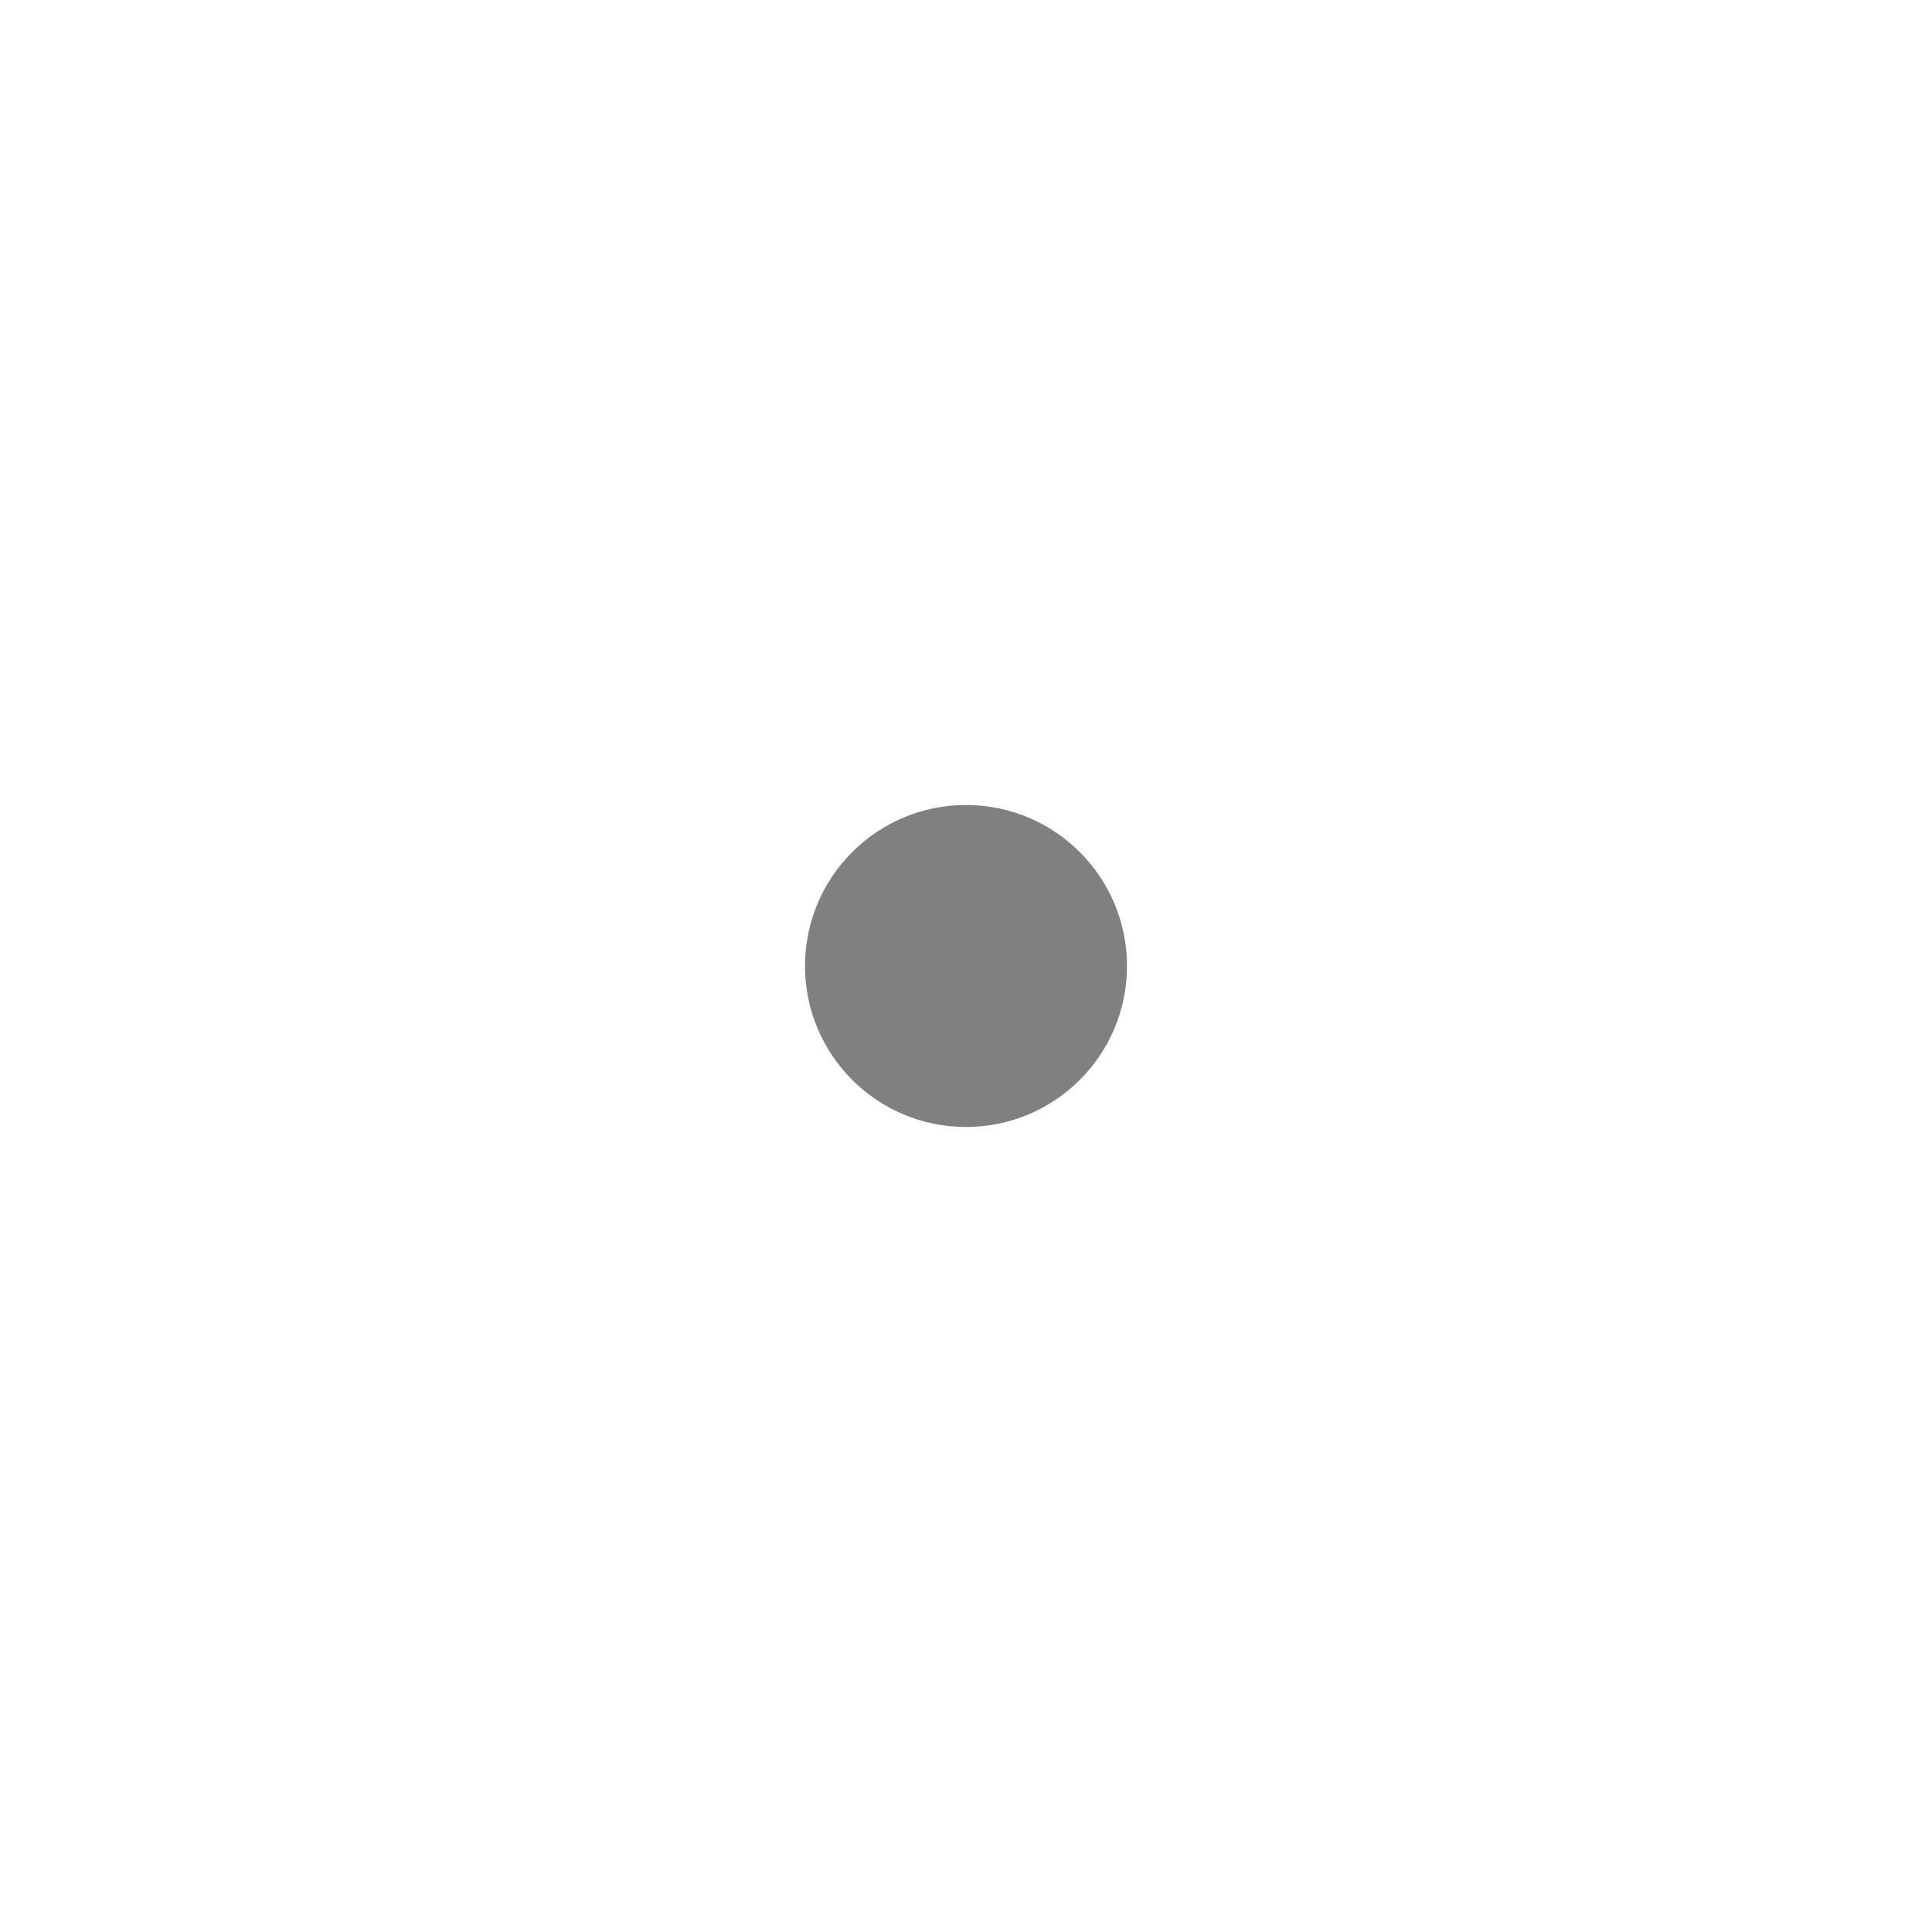
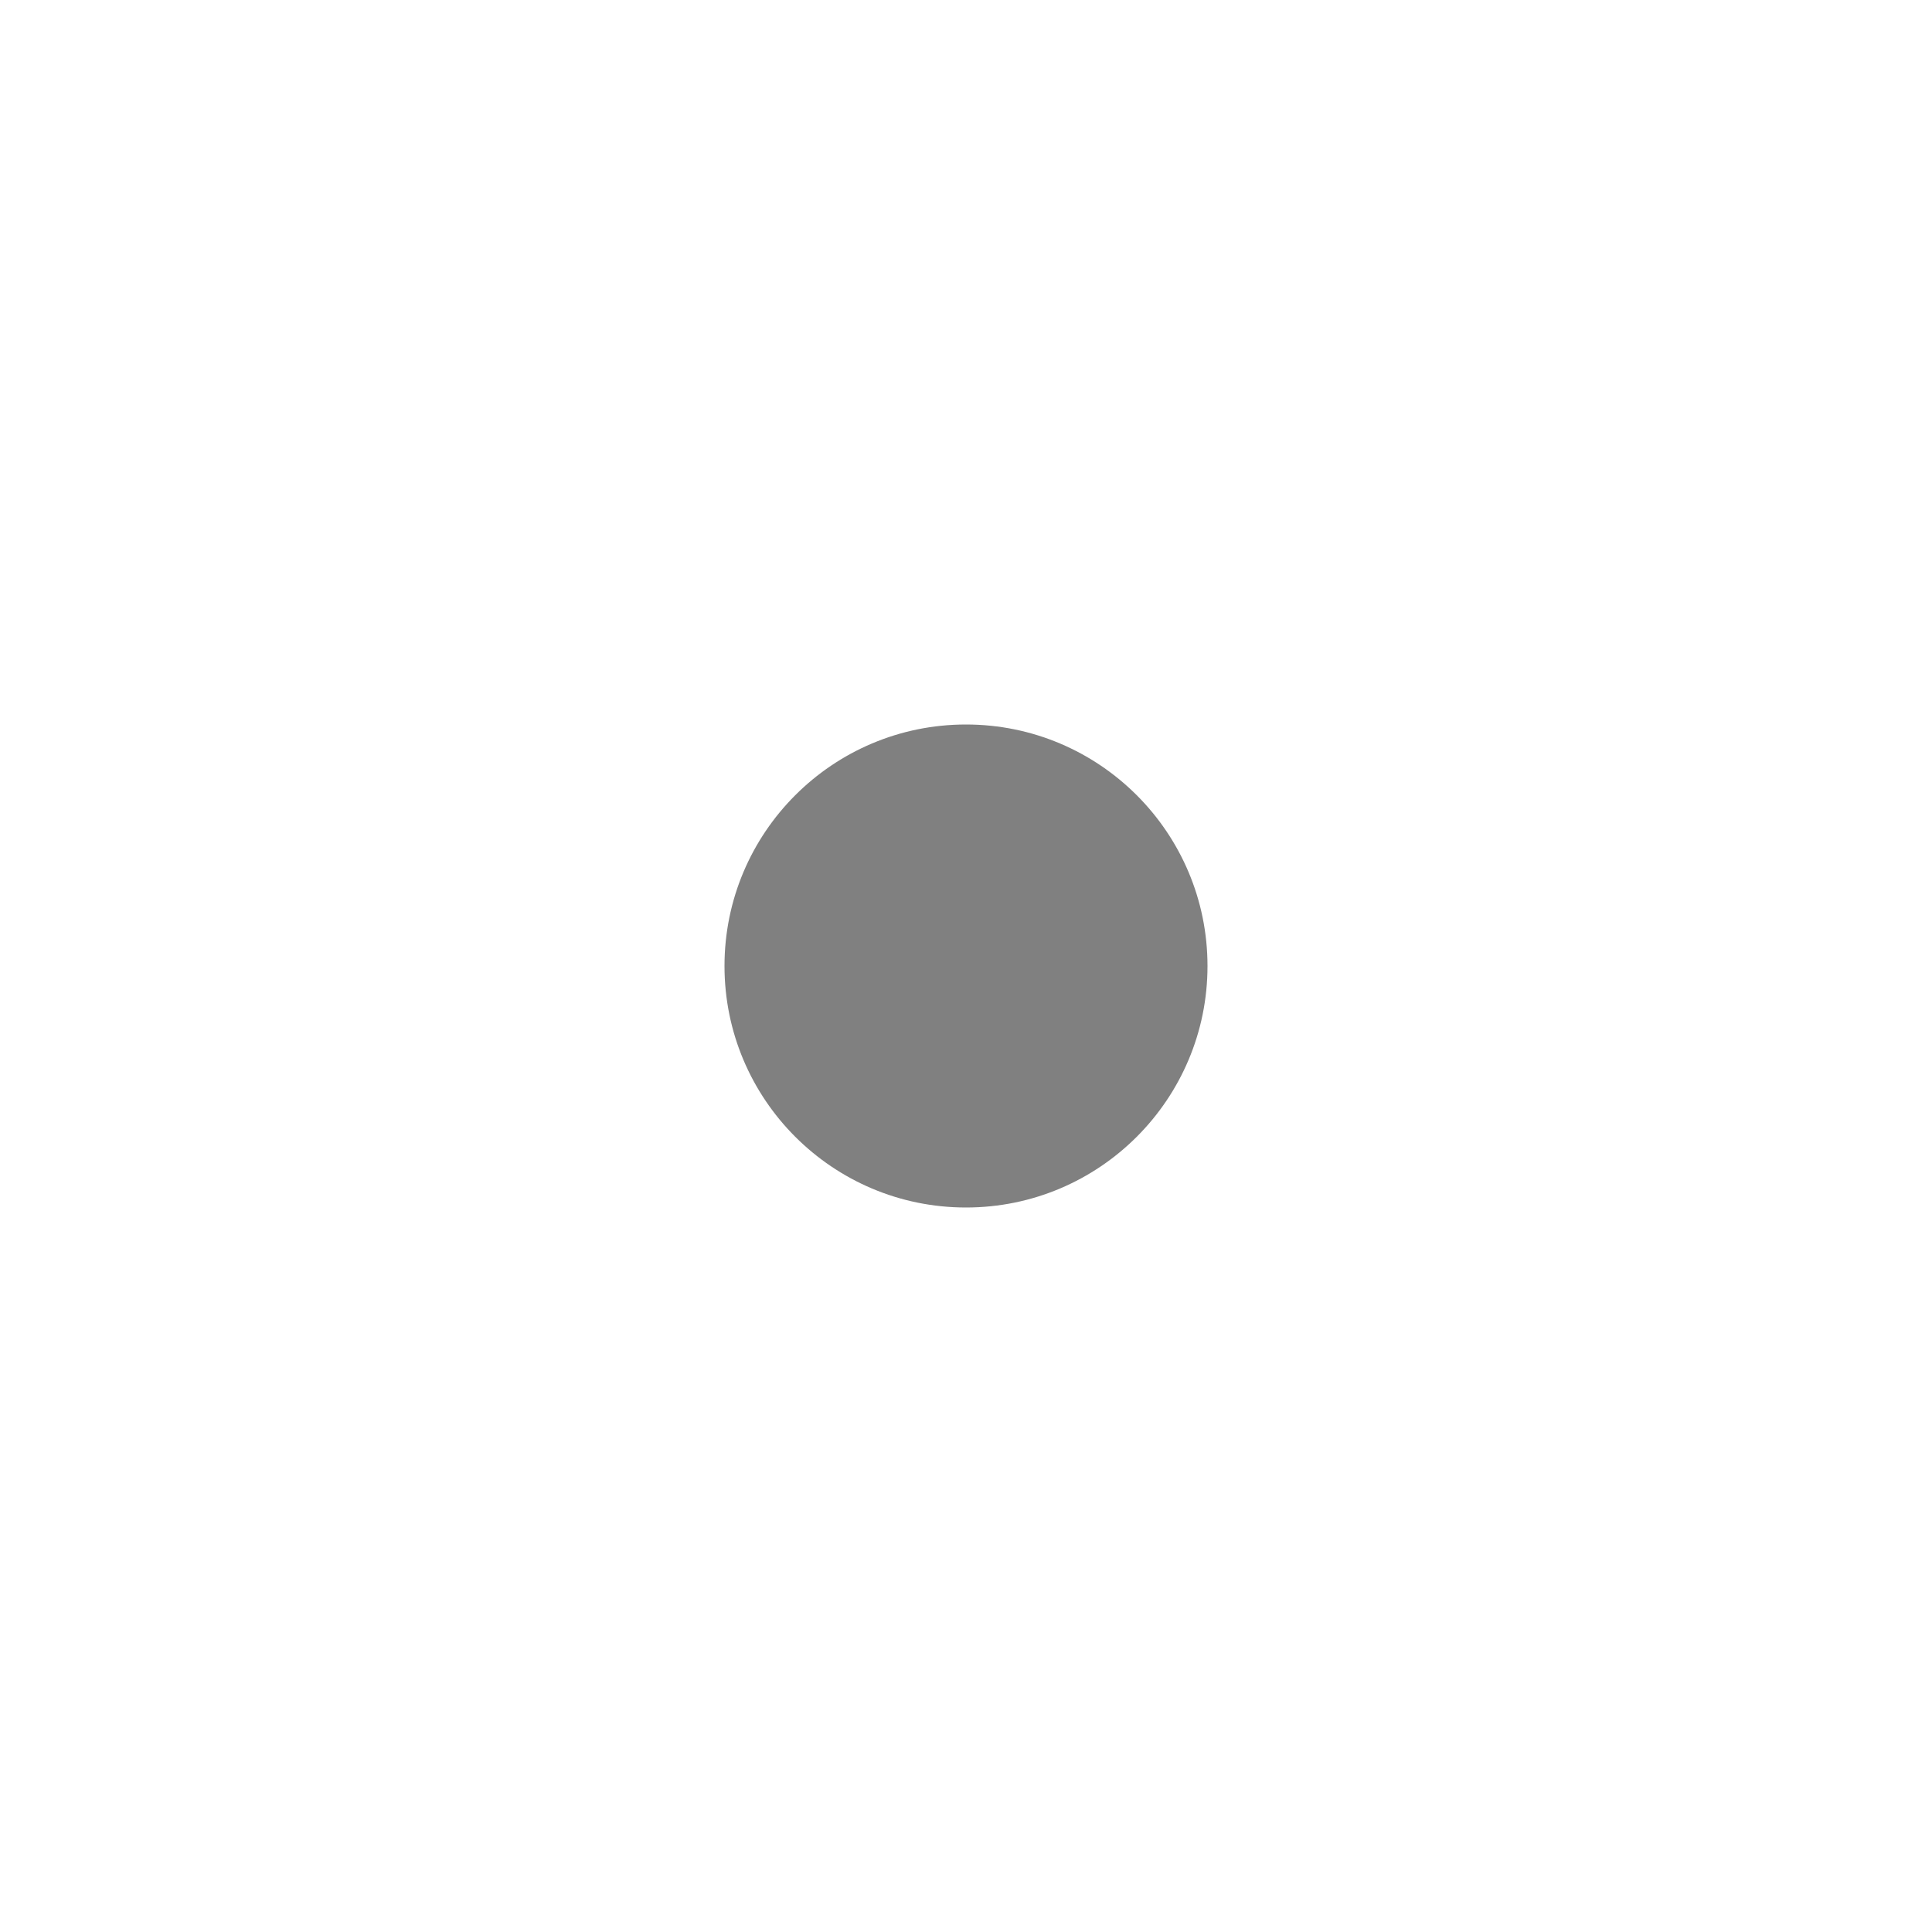
- <svg xmlns="http://www.w3.org/2000/svg" width="24" height="24" viewBox="0 0 24 24">
-   <circle cx="12" cy="12" r="2" fill="#808080" />
+ <svg xmlns="http://www.w3.org/2000/svg" width="16" height="16" viewBox="0 0 16 16" fill="#808080" version="1.1" id="svg4">
+   <defs id="defs8" />
+   <circle cx="8" cy="8" r="2" id="circle2" />
</svg>
